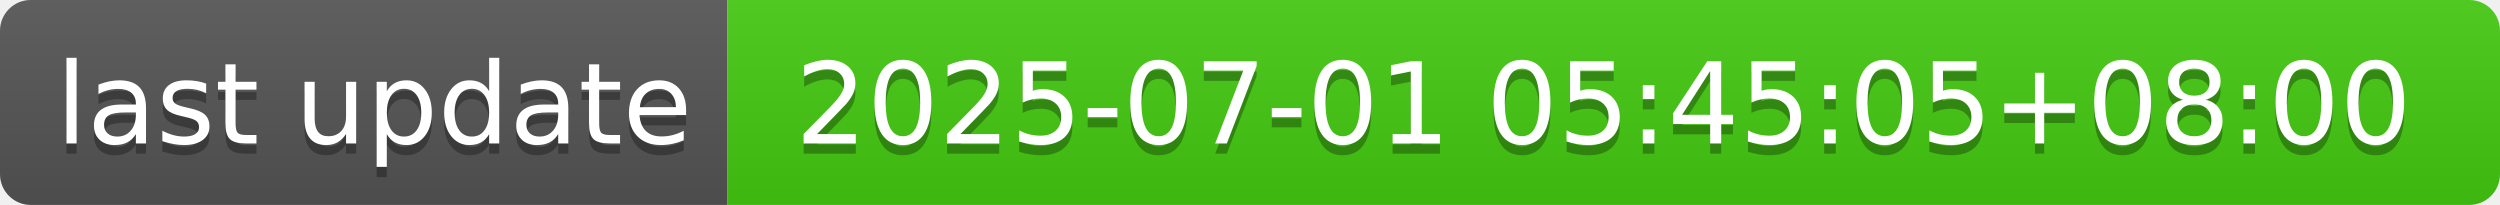
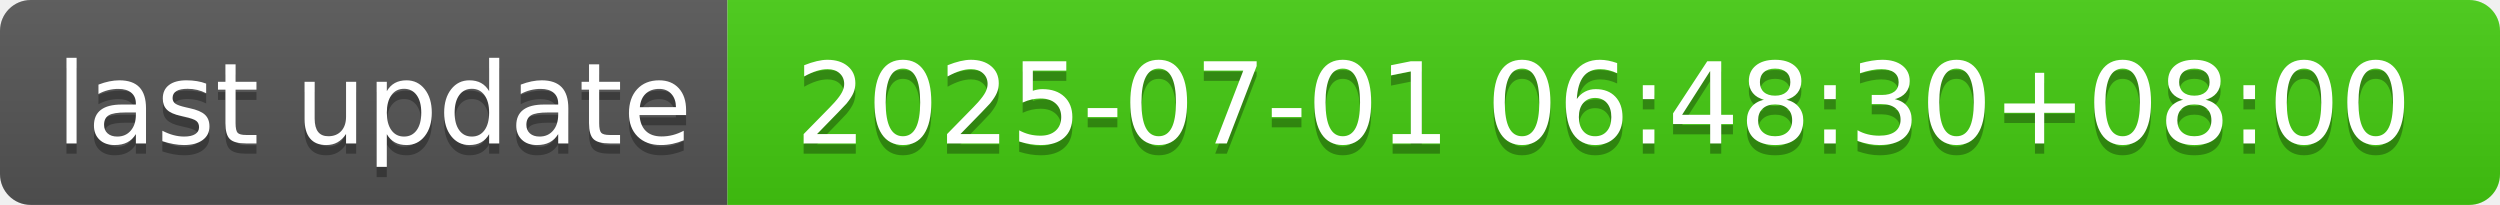
- <svg xmlns="http://www.w3.org/2000/svg" width="244" height="20" role="img" aria-label="last update: 2025-07-01 05:45:05+08:00">
+ <svg xmlns="http://www.w3.org/2000/svg" width="244" height="20" role="img" aria-label="last update: 2025-07-01 06:48:30+08:00">
  <linearGradient id="s" x2="0" y2="100%">
    <stop offset="0" stop-color="#bbb" stop-opacity=".1" />
    <stop offset="1" stop-opacity=".1" />
  </linearGradient>
  <clipPath id="r">
    <rect width="244" height="20" rx="3" fill="#fff" />
  </clipPath>
  <g clip-path="url(#r)">
    <rect width="71" height="20" fill="#555" />
    <rect x="71" width="173" height="20" fill="#4c1" />
    <rect width="244" height="20" fill="url(#s)" />
  </g>
  <g fill="#fff" text-anchor="middle" font-family="Verdana,Geneva,DejaVu Sans,sans-serif" text-rendering="geometricPrecision" font-size="110">
    <text aria-hidden="true" x="365" y="150" fill="#010101" fill-opacity=".3" transform="scale(.1)" textLength="610">last update</text>
    <text x="365" y="140" transform="scale(.1)" fill="#fff" textLength="610">last update</text>
-     <text aria-hidden="true" x="1565" y="150" fill="#010101" fill-opacity=".3" transform="scale(.1)" textLength="1630">2025-07-01 05:45:05+08:00</text>
-     <text x="1565" y="140" transform="scale(.1)" fill="#fff" textLength="1630">2025-07-01 05:45:05+08:00</text>
+     <text aria-hidden="true" x="1565" y="150" fill="#010101" fill-opacity=".3" transform="scale(.1)" textLength="1630">2025-07-01 06:48:30+08:00</text>
+     <text x="1565" y="140" transform="scale(.1)" fill="#fff" textLength="1630">2025-07-01 06:48:30+08:00</text>
  </g>
</svg>
